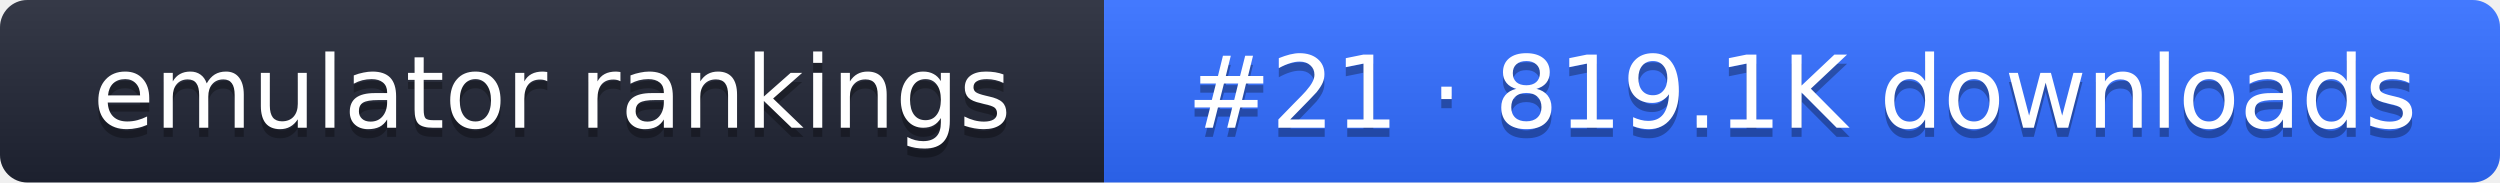
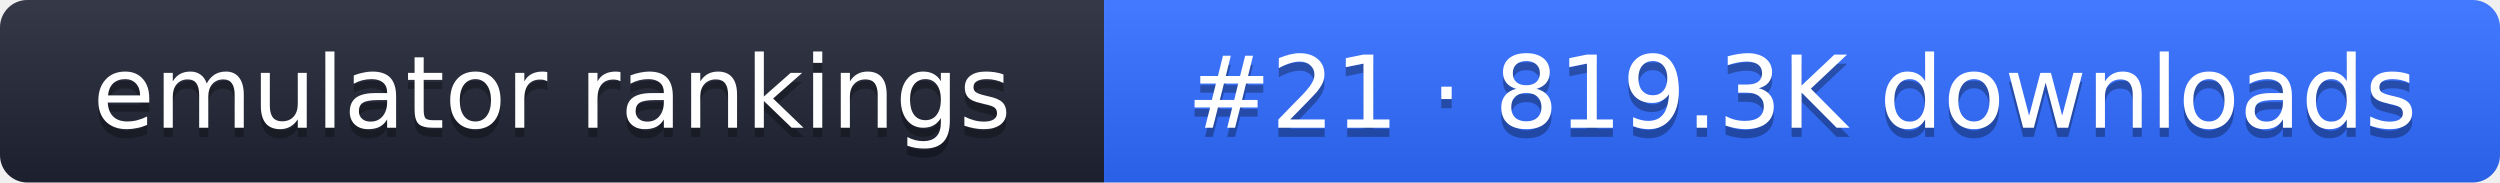
- <svg xmlns="http://www.w3.org/2000/svg" width="274" height="20" role="img" aria-label="emulator rankings: #21 · 819.1K downloads">
+ <svg xmlns="http://www.w3.org/2000/svg" width="274" height="20" role="img" aria-label="emulator rankings: #21 · 819.3K downloads">
  <linearGradient id="g" x2="0" y2="100%">
    <stop offset="0" stop-color="#fff" stop-opacity=".1" />
    <stop offset="1" stop-opacity=".1" />
  </linearGradient>
  <clipPath id="r">
    <rect width="274" height="20" rx="3" fill="#fff" />
  </clipPath>
  <g clip-path="url(#r)">
    <rect width="121" height="20" fill="#1f2433" />
    <rect x="121" width="153" height="20" fill="#2f6bff" />
    <rect width="274" height="20" fill="url(#g)" />
  </g>
  <g fill="#fff" text-anchor="middle" font-family="Verdana,DejaVu Sans,sans-serif" font-size="11">
    <text x="60.5" y="15" fill="#010101" fill-opacity=".3">emulator rankings</text>
    <text x="60.5" y="14">emulator rankings</text>
-     <text x="197.5" y="15" fill="#010101" fill-opacity=".3">#21 · 819.1K downloads</text>
-     <text x="197.5" y="14">#21 · 819.1K downloads</text>
+     <text x="197.5" y="15" fill="#010101" fill-opacity=".3">#21 · 819.3K downloads</text>
+     <text x="197.5" y="14">#21 · 819.3K downloads</text>
  </g>
</svg>
